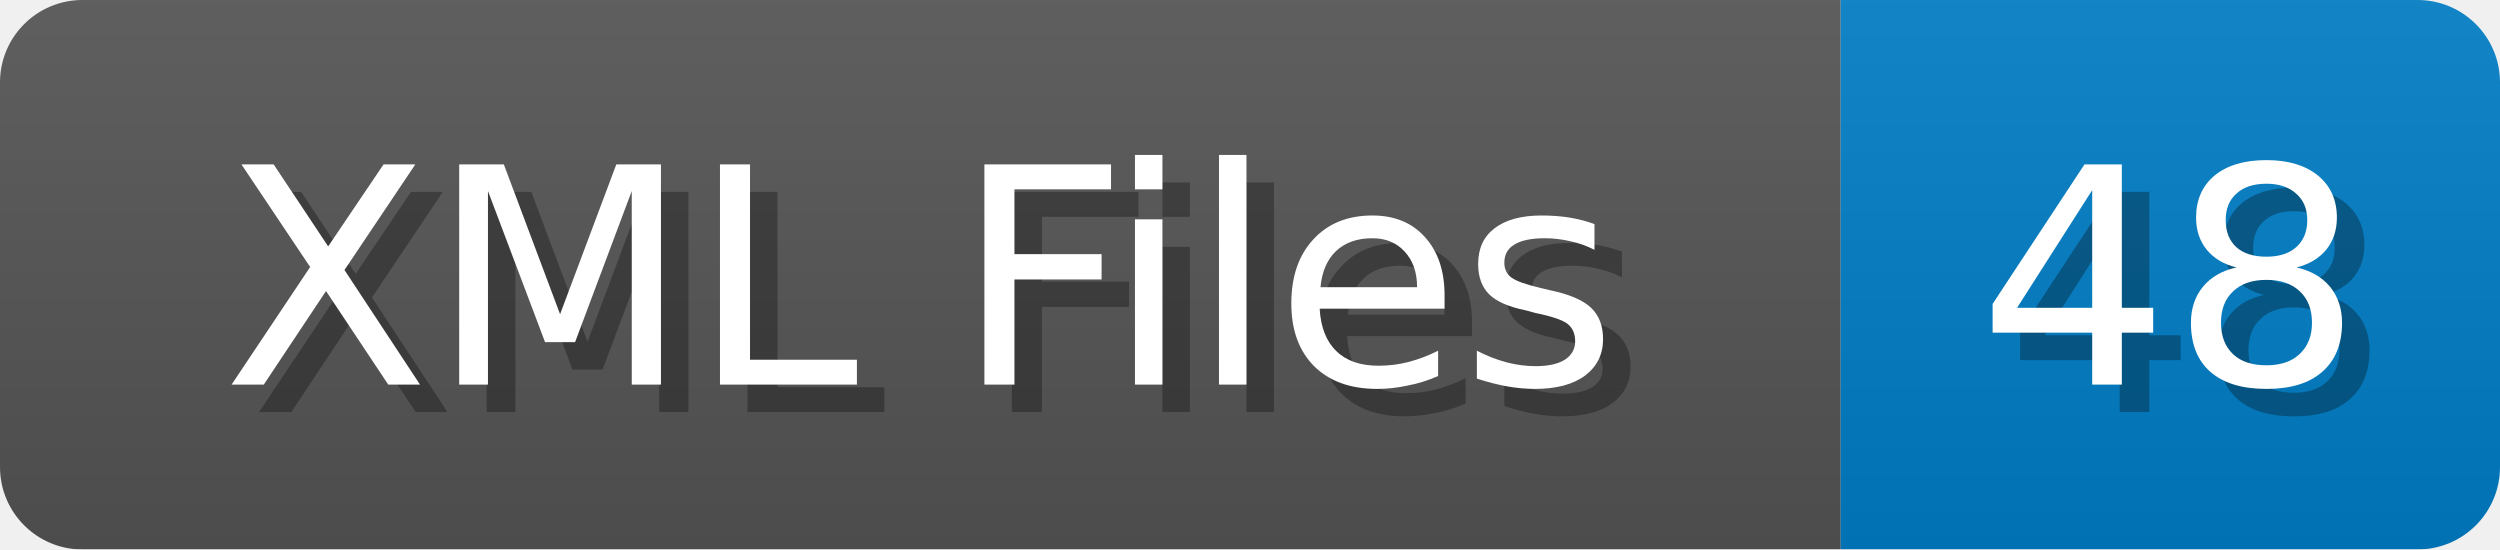
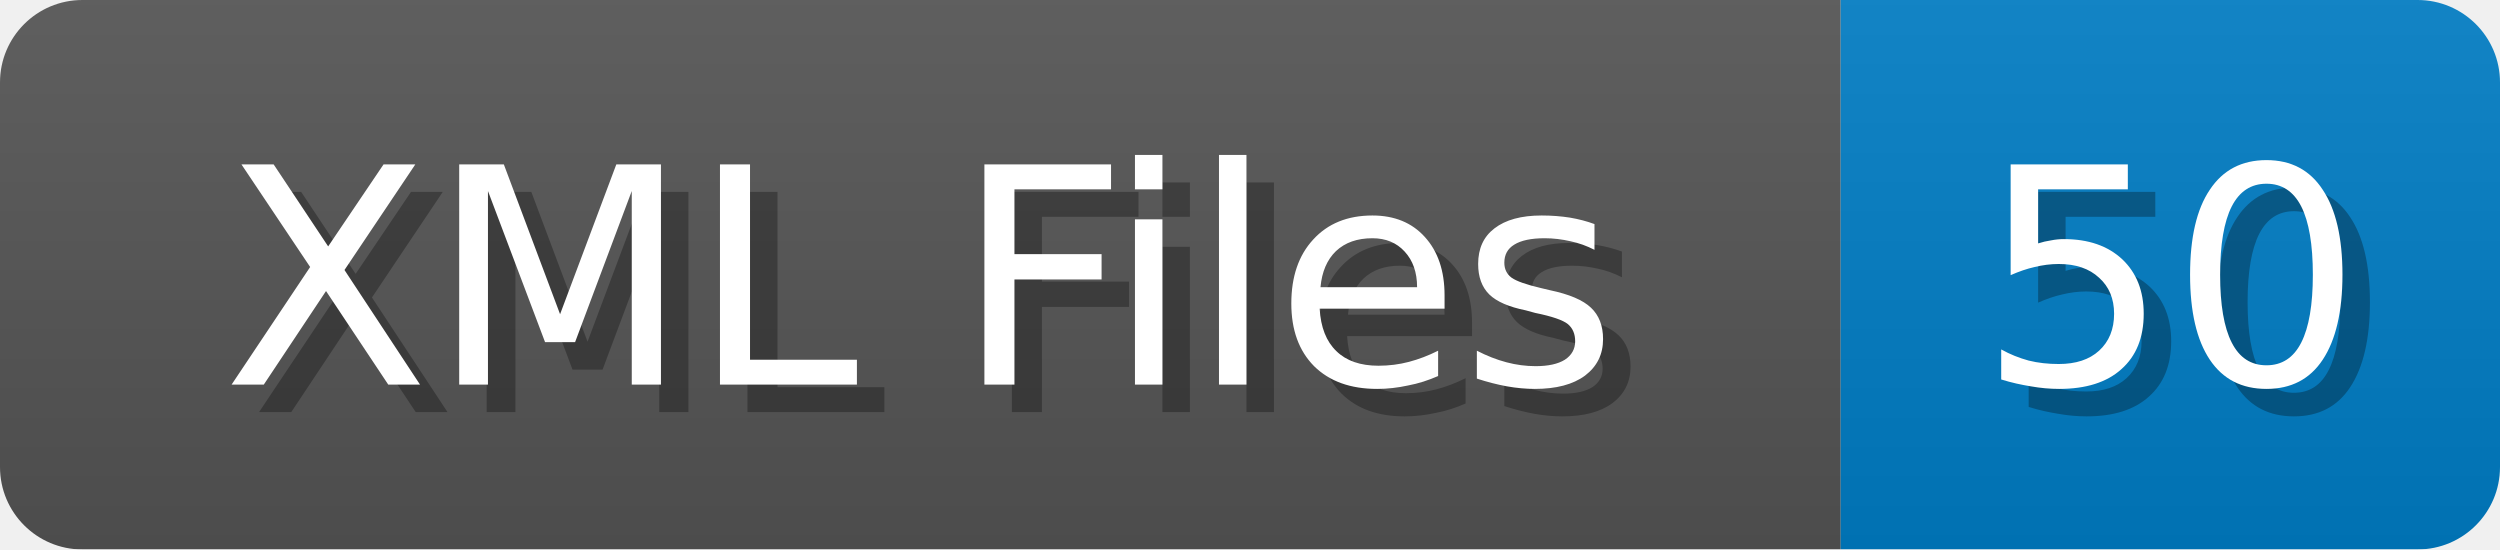
<svg xmlns="http://www.w3.org/2000/svg" width="91" height="20">
  <linearGradient id="b" x2="0" y2="100%">
    <stop offset="0" stop-color="#bbb" stop-opacity=".1" />
    <stop offset="1" stop-opacity=".1" />
  </linearGradient>
  <mask id="anybadge_1">
    <rect width="91" height="20" rx="3" fill="#fff" />
  </mask>
  <g mask="url(#anybadge_1)">
    <path fill="#555" d="M0 0h67v20H0z" />
    <path fill="#007ec6" d="M67 0h24v20H67z" />
    <path fill="url(#b)" d="M0 0h91v20H0z" />
  </g>
  <g fill="#fff" text-anchor="middle" font-family="DejaVu Sans,Verdana,Geneva,sans-serif" font-size="11">
    <text x="34.5" y="15" fill="#010101" fill-opacity=".3">XML Files</text>
    <text x="33.5" y="14">XML Files</text>
  </g>
  <g fill="#fff" text-anchor="middle" font-family="DejaVu Sans,Verdana,Geneva,sans-serif" font-size="11">
-     <text x="80.0" y="15" fill="#010101" fill-opacity=".3">48</text>
-     <text x="79.0" y="14">48</text>
+     <text x="80.0" y="15" fill="#010101" fill-opacity=".3">50</text>
+     <text x="79.0" y="14">50</text>
  </g>
</svg>
